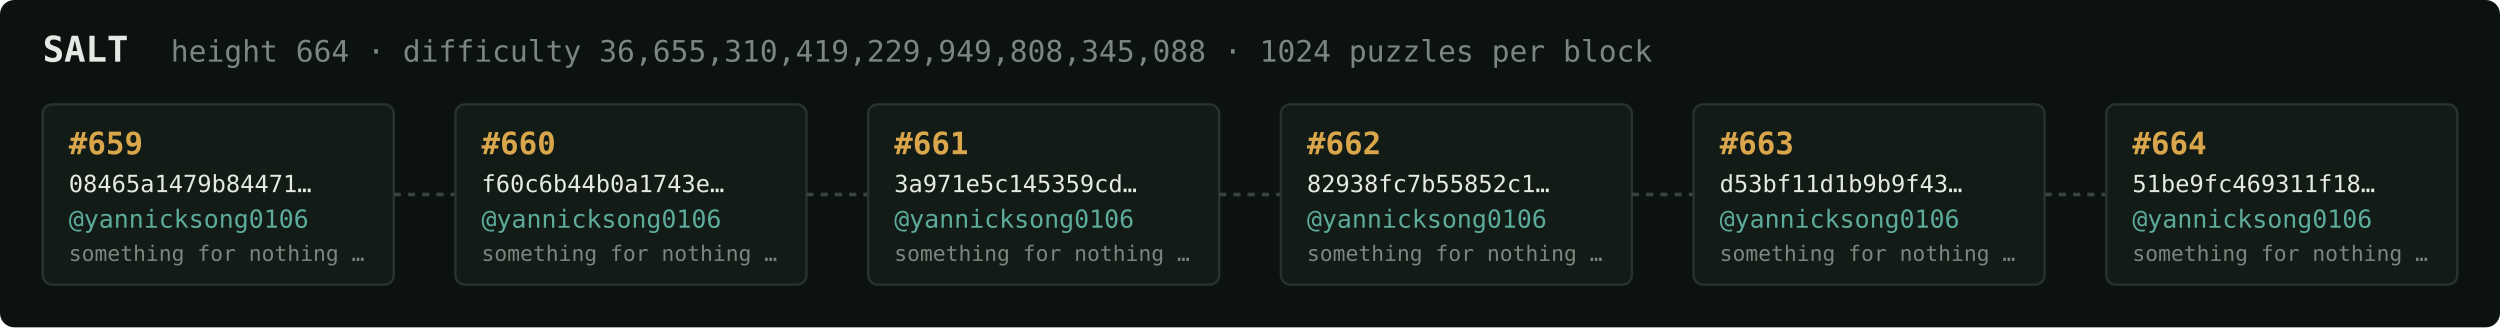
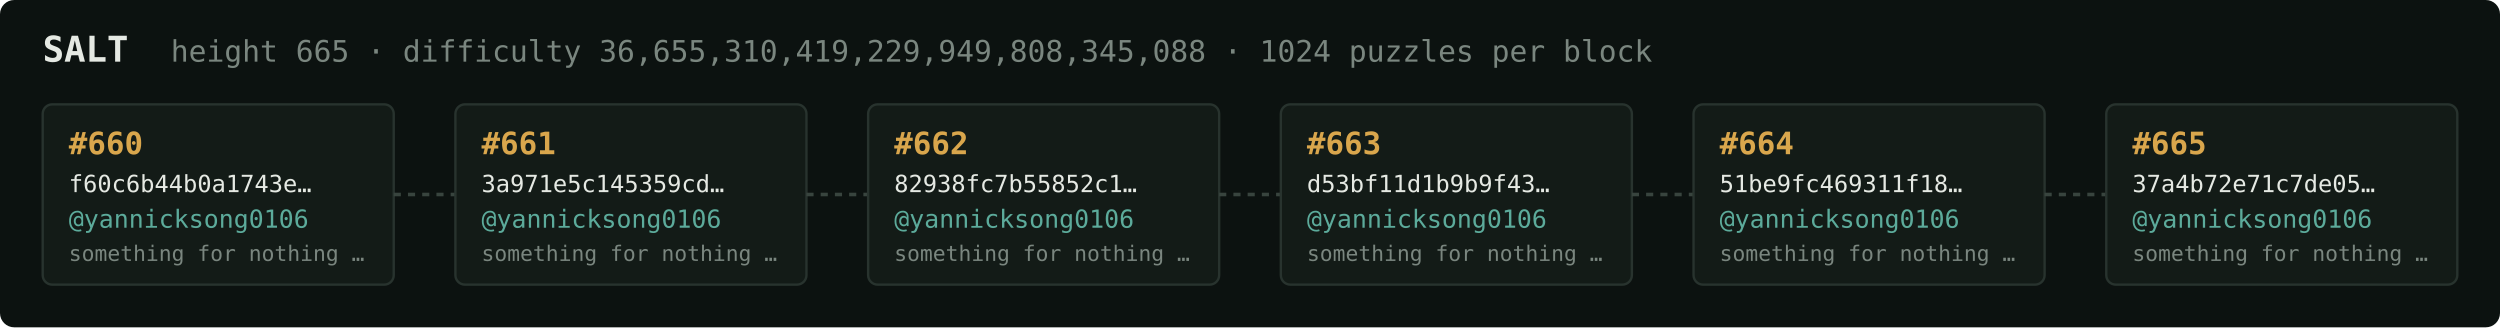
<svg xmlns="http://www.w3.org/2000/svg" width="1054" height="138" viewBox="0 0 1054 138" font-family="ui-monospace,SFMono-Regular,Menlo,monospace">
  <rect fill="#0c1210" width="1054" height="138" rx="6" />
  <text x="18" y="26" fill="#e5e9e3" font-size="15" font-weight="700">SALT</text>
-   <text x="72" y="26" fill="#7a867f" font-size="12.5">height 664 · difficulty 36,655,310,419,229,949,808,345,088 · 1024 puzzles per block</text>
+   <text x="72" y="26" fill="#7a867f" font-size="12.5">height 665 · difficulty 36,655,310,419,229,949,808,345,088 · 1024 puzzles per block</text>
  <rect x="18" y="44" width="148" height="76" rx="4" fill="#131b17" stroke="#28332e" stroke-width="1" />
-   <text x="29" y="65" fill="#d9a64c" font-size="13" font-weight="700">#659</text>
-   <text x="29" y="81" fill="#e5e9e3" font-size="10">08465a1479b84471…</text>
+   <text x="29" y="65" fill="#d9a64c" font-size="13" font-weight="700">#660</text>
+   <text x="29" y="81" fill="#e5e9e3" font-size="10">f60c6b44b0a1743e…</text>
  <text x="29" y="96" fill="#5cab9b" font-size="10.5">@yannicksong0106</text>
  <text x="29" y="110" fill="#7a867f" font-size="9">something for nothing …</text>
  <line x1="166" y1="82.0" x2="192" y2="82.0" stroke="#38443e" stroke-width="1.5" stroke-dasharray="3 3" />
  <rect x="192" y="44" width="148" height="76" rx="4" fill="#131b17" stroke="#28332e" stroke-width="1" />
-   <text x="203" y="65" fill="#d9a64c" font-size="13" font-weight="700">#660</text>
-   <text x="203" y="81" fill="#e5e9e3" font-size="10">f60c6b44b0a1743e…</text>
+   <text x="203" y="65" fill="#d9a64c" font-size="13" font-weight="700">#661</text>
+   <text x="203" y="81" fill="#e5e9e3" font-size="10">3a971e5c145359cd…</text>
  <text x="203" y="96" fill="#5cab9b" font-size="10.5">@yannicksong0106</text>
  <text x="203" y="110" fill="#7a867f" font-size="9">something for nothing …</text>
  <line x1="340" y1="82.0" x2="366" y2="82.0" stroke="#38443e" stroke-width="1.5" stroke-dasharray="3 3" />
  <rect x="366" y="44" width="148" height="76" rx="4" fill="#131b17" stroke="#28332e" stroke-width="1" />
-   <text x="377" y="65" fill="#d9a64c" font-size="13" font-weight="700">#661</text>
-   <text x="377" y="81" fill="#e5e9e3" font-size="10">3a971e5c145359cd…</text>
+   <text x="377" y="65" fill="#d9a64c" font-size="13" font-weight="700">#662</text>
+   <text x="377" y="81" fill="#e5e9e3" font-size="10">82938fc7b55852c1…</text>
  <text x="377" y="96" fill="#5cab9b" font-size="10.5">@yannicksong0106</text>
  <text x="377" y="110" fill="#7a867f" font-size="9">something for nothing …</text>
  <line x1="514" y1="82.0" x2="540" y2="82.0" stroke="#38443e" stroke-width="1.5" stroke-dasharray="3 3" />
  <rect x="540" y="44" width="148" height="76" rx="4" fill="#131b17" stroke="#28332e" stroke-width="1" />
-   <text x="551" y="65" fill="#d9a64c" font-size="13" font-weight="700">#662</text>
-   <text x="551" y="81" fill="#e5e9e3" font-size="10">82938fc7b55852c1…</text>
+   <text x="551" y="65" fill="#d9a64c" font-size="13" font-weight="700">#663</text>
+   <text x="551" y="81" fill="#e5e9e3" font-size="10">d53bf11d1b9b9f43…</text>
  <text x="551" y="96" fill="#5cab9b" font-size="10.5">@yannicksong0106</text>
  <text x="551" y="110" fill="#7a867f" font-size="9">something for nothing …</text>
  <line x1="688" y1="82.0" x2="714" y2="82.0" stroke="#38443e" stroke-width="1.5" stroke-dasharray="3 3" />
  <rect x="714" y="44" width="148" height="76" rx="4" fill="#131b17" stroke="#28332e" stroke-width="1" />
-   <text x="725" y="65" fill="#d9a64c" font-size="13" font-weight="700">#663</text>
-   <text x="725" y="81" fill="#e5e9e3" font-size="10">d53bf11d1b9b9f43…</text>
+   <text x="725" y="65" fill="#d9a64c" font-size="13" font-weight="700">#664</text>
+   <text x="725" y="81" fill="#e5e9e3" font-size="10">51be9fc469311f18…</text>
  <text x="725" y="96" fill="#5cab9b" font-size="10.5">@yannicksong0106</text>
  <text x="725" y="110" fill="#7a867f" font-size="9">something for nothing …</text>
  <line x1="862" y1="82.0" x2="888" y2="82.0" stroke="#38443e" stroke-width="1.5" stroke-dasharray="3 3" />
  <rect x="888" y="44" width="148" height="76" rx="4" fill="#131b17" stroke="#28332e" stroke-width="1" />
-   <text x="899" y="65" fill="#d9a64c" font-size="13" font-weight="700">#664</text>
-   <text x="899" y="81" fill="#e5e9e3" font-size="10">51be9fc469311f18…</text>
+   <text x="899" y="65" fill="#d9a64c" font-size="13" font-weight="700">#665</text>
+   <text x="899" y="81" fill="#e5e9e3" font-size="10">37a4b72e71c7de05…</text>
  <text x="899" y="96" fill="#5cab9b" font-size="10.5">@yannicksong0106</text>
  <text x="899" y="110" fill="#7a867f" font-size="9">something for nothing …</text>
</svg>
